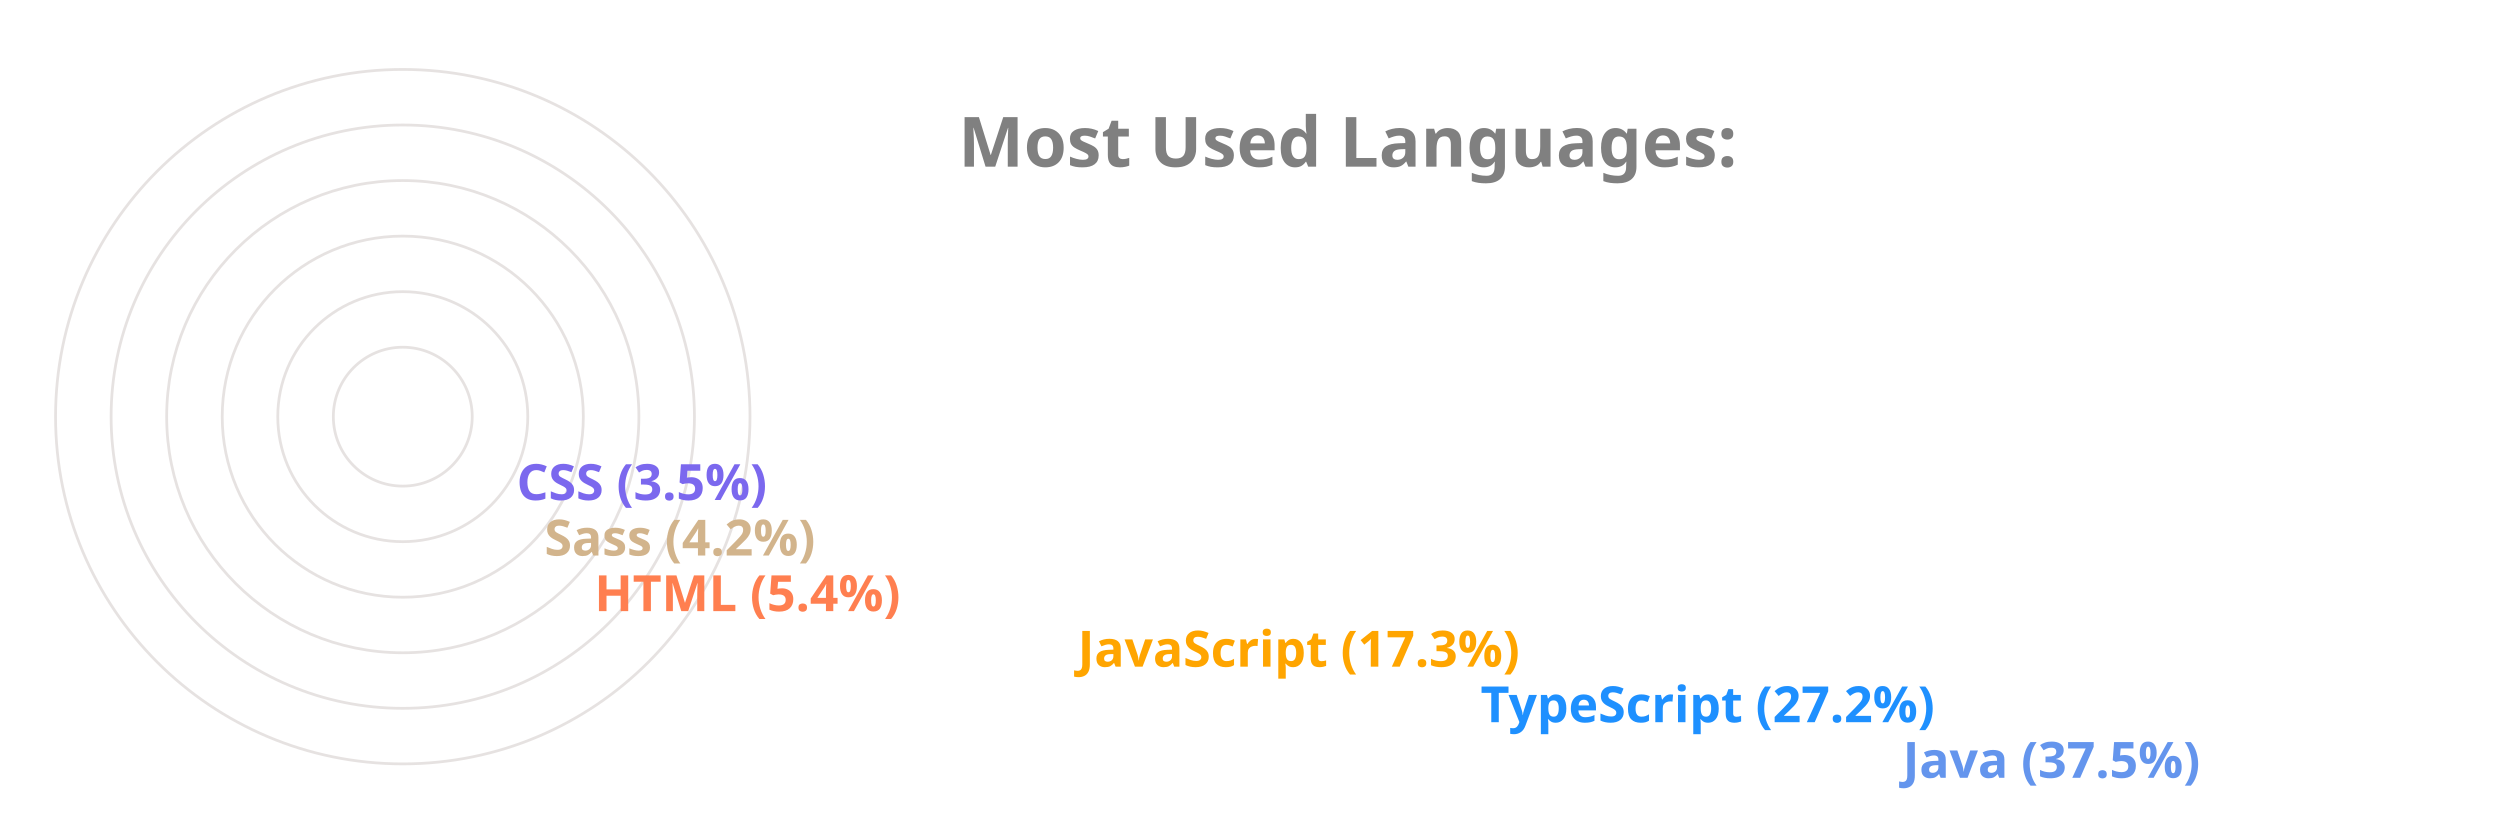
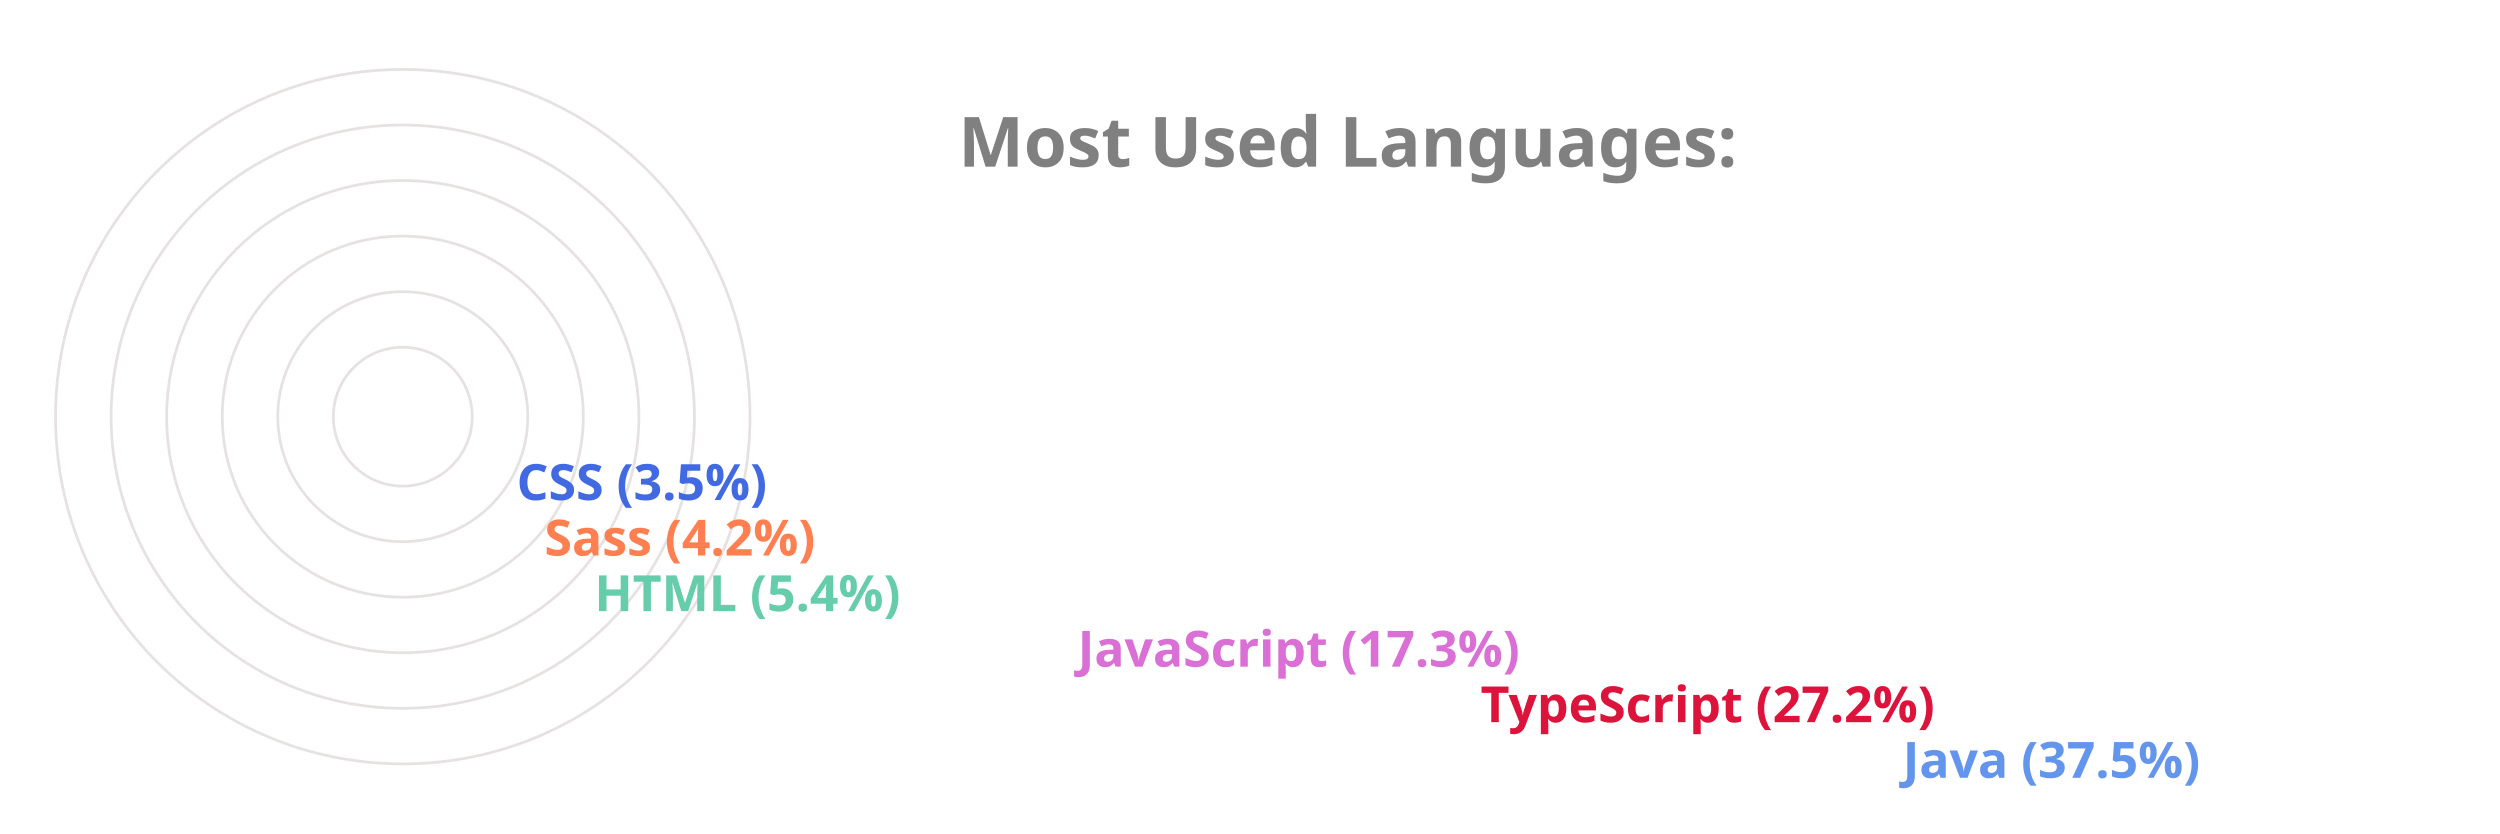
<svg xmlns="http://www.w3.org/2000/svg" viewBox="0 0 650 300" height="200px" width="600px">
  <style>
		.label {
			font: bold 25px sans-serif;
			color: #404040;
			-webkit-text-stroke: 1px white;
	  	}
		.name {
			font: bold 18px sans-serif;
			color: #404040;
	  	}

		.line {
			stroke-dasharray: 1000;
			stroke-dashoffset: 1000;
			animation: dash 3.5s ease-in-out forwards;	
			animation-iteration-count: infinite;
			animation-direction: alternate-reverse;
		}

		.path {
			stroke-dasharray: 1000;
			stroke-dashoffset: 1000;
			animation: dash 3.5s ease-in-out forwards;	
			animation-iteration-count: infinite;
			animation-direction: alternate-reverse;
		}
		  
		@keyframes dash {
			to {
				stroke-dashoffset: 0;
			}
		}

	</style>
  <g stroke="#E6E2E1" fill="none" stroke-width="1">
    <circle cx="20" cy="150" r="125" />
    <circle cx="20" cy="150" r="105" />
    <circle cx="20" cy="150" r="85" />
    <circle cx="20" cy="150" r="65" />
    <circle cx="20" cy="150" r="45" />
    <circle cx="20" cy="150" r="25" />
  </g>
  <g fill="none" stroke-width="20" class="line">
    <line x2="550" y2="275" x1="20" y1="275" stroke="CornflowerBlue" />
-     <line x2="398" y2="255" x1="20" y1="255" stroke="DodgerBlue" />
-     <line x2="253" y2="235" x1="20" y1="235" stroke="Orange" />
-     <line x2="79" y2="215" x1="20" y1="215" stroke="Coral" />
-     <line x2="61" y2="195" x1="20" y1="195" stroke="Tan" />
-     <line x2="51" y2="175" x1="20" y1="175" stroke="MediumSlateBlue" />
+     <line x2="398" y2="255" x1="20" y1="255" stroke="Crimson" />
+     <line x2="253" y2="235" x1="20" y1="235" stroke="Orchid" />
+     <line x2="79" y2="215" x1="20" y1="215" stroke="MediumAquaMarine" />
+     <line x2="61" y2="195" x1="20" y1="195" stroke="Coral" />
+     <line x2="51" y2="175" x1="20" y1="175" stroke="RoyalBlue" />
  </g>
  <g fill="none" stroke-width="20" stroke-linecap="round" class="path">
    <path d="M 20 275 A 125 125 45 0 1 -78 73" stroke="CornflowerBlue" />
-     <path d="M 20 255 A 105 105 45 0 1 -73 102" stroke="DodgerBlue" />
-     <path d="M 20 235 A 85 85 45 0 1 -61 125" stroke="Orange" />
-     <path d="M 20 215 A 65 65 45 0 1 -44 144" stroke="Coral" />
-     <path d="M 20 195 A 45 45 45 0 1 -24 146" stroke="Tan" />
-     <path d="M 20 175 A 25 25 45 0 1 -4 148" stroke="MediumSlateBlue" />
+     <path d="M 20 255 A 105 105 45 0 1 -73 102" stroke="Crimson" />
+     <path d="M 20 235 A 85 85 45 0 1 -61 125" stroke="Orchid" />
+     <path d="M 20 215 A 65 65 45 0 1 -44 144" stroke="MediumAquaMarine" />
+     <path d="M 20 195 A 45 45 45 0 1 -24 146" stroke="Coral" />
+     <path d="M 20 175 A 25 25 45 0 1 -4 148" stroke="RoyalBlue" />
  </g>
  <g class="name">
    <text x="560" y="280" fill="CornflowerBlue">Java (37.5%)</text>
-     <text x="408" y="260" fill="DodgerBlue">TypeScript (27.2%)</text>
-     <text x="263" y="240" fill="Orange">JavaScript (17.3%)</text>
-     <text x="89" y="220" fill="Coral">HTML (5.4%)</text>
-     <text x="71" y="200" fill="Tan">Sass (4.2%)</text>
-     <text x="61" y="180" fill="MediumSlateBlue">CSS (3.5%)</text>
+     <text x="408" y="260" fill="Crimson">TypeScript (27.2%)</text>
+     <text x="263" y="240" fill="Orchid">JavaScript (17.3%)</text>
+     <text x="89" y="220" fill="MediumAquaMarine">HTML (5.4%)</text>
+     <text x="71" y="200" fill="Coral">Sass (4.2%)</text>
+     <text x="61" y="180" fill="RoyalBlue">CSS (3.5%)</text>
  </g>
  <g class="label">
    <text x="220" y="60" fill="grey">Most Used Languages:</text>
  </g>
</svg>
